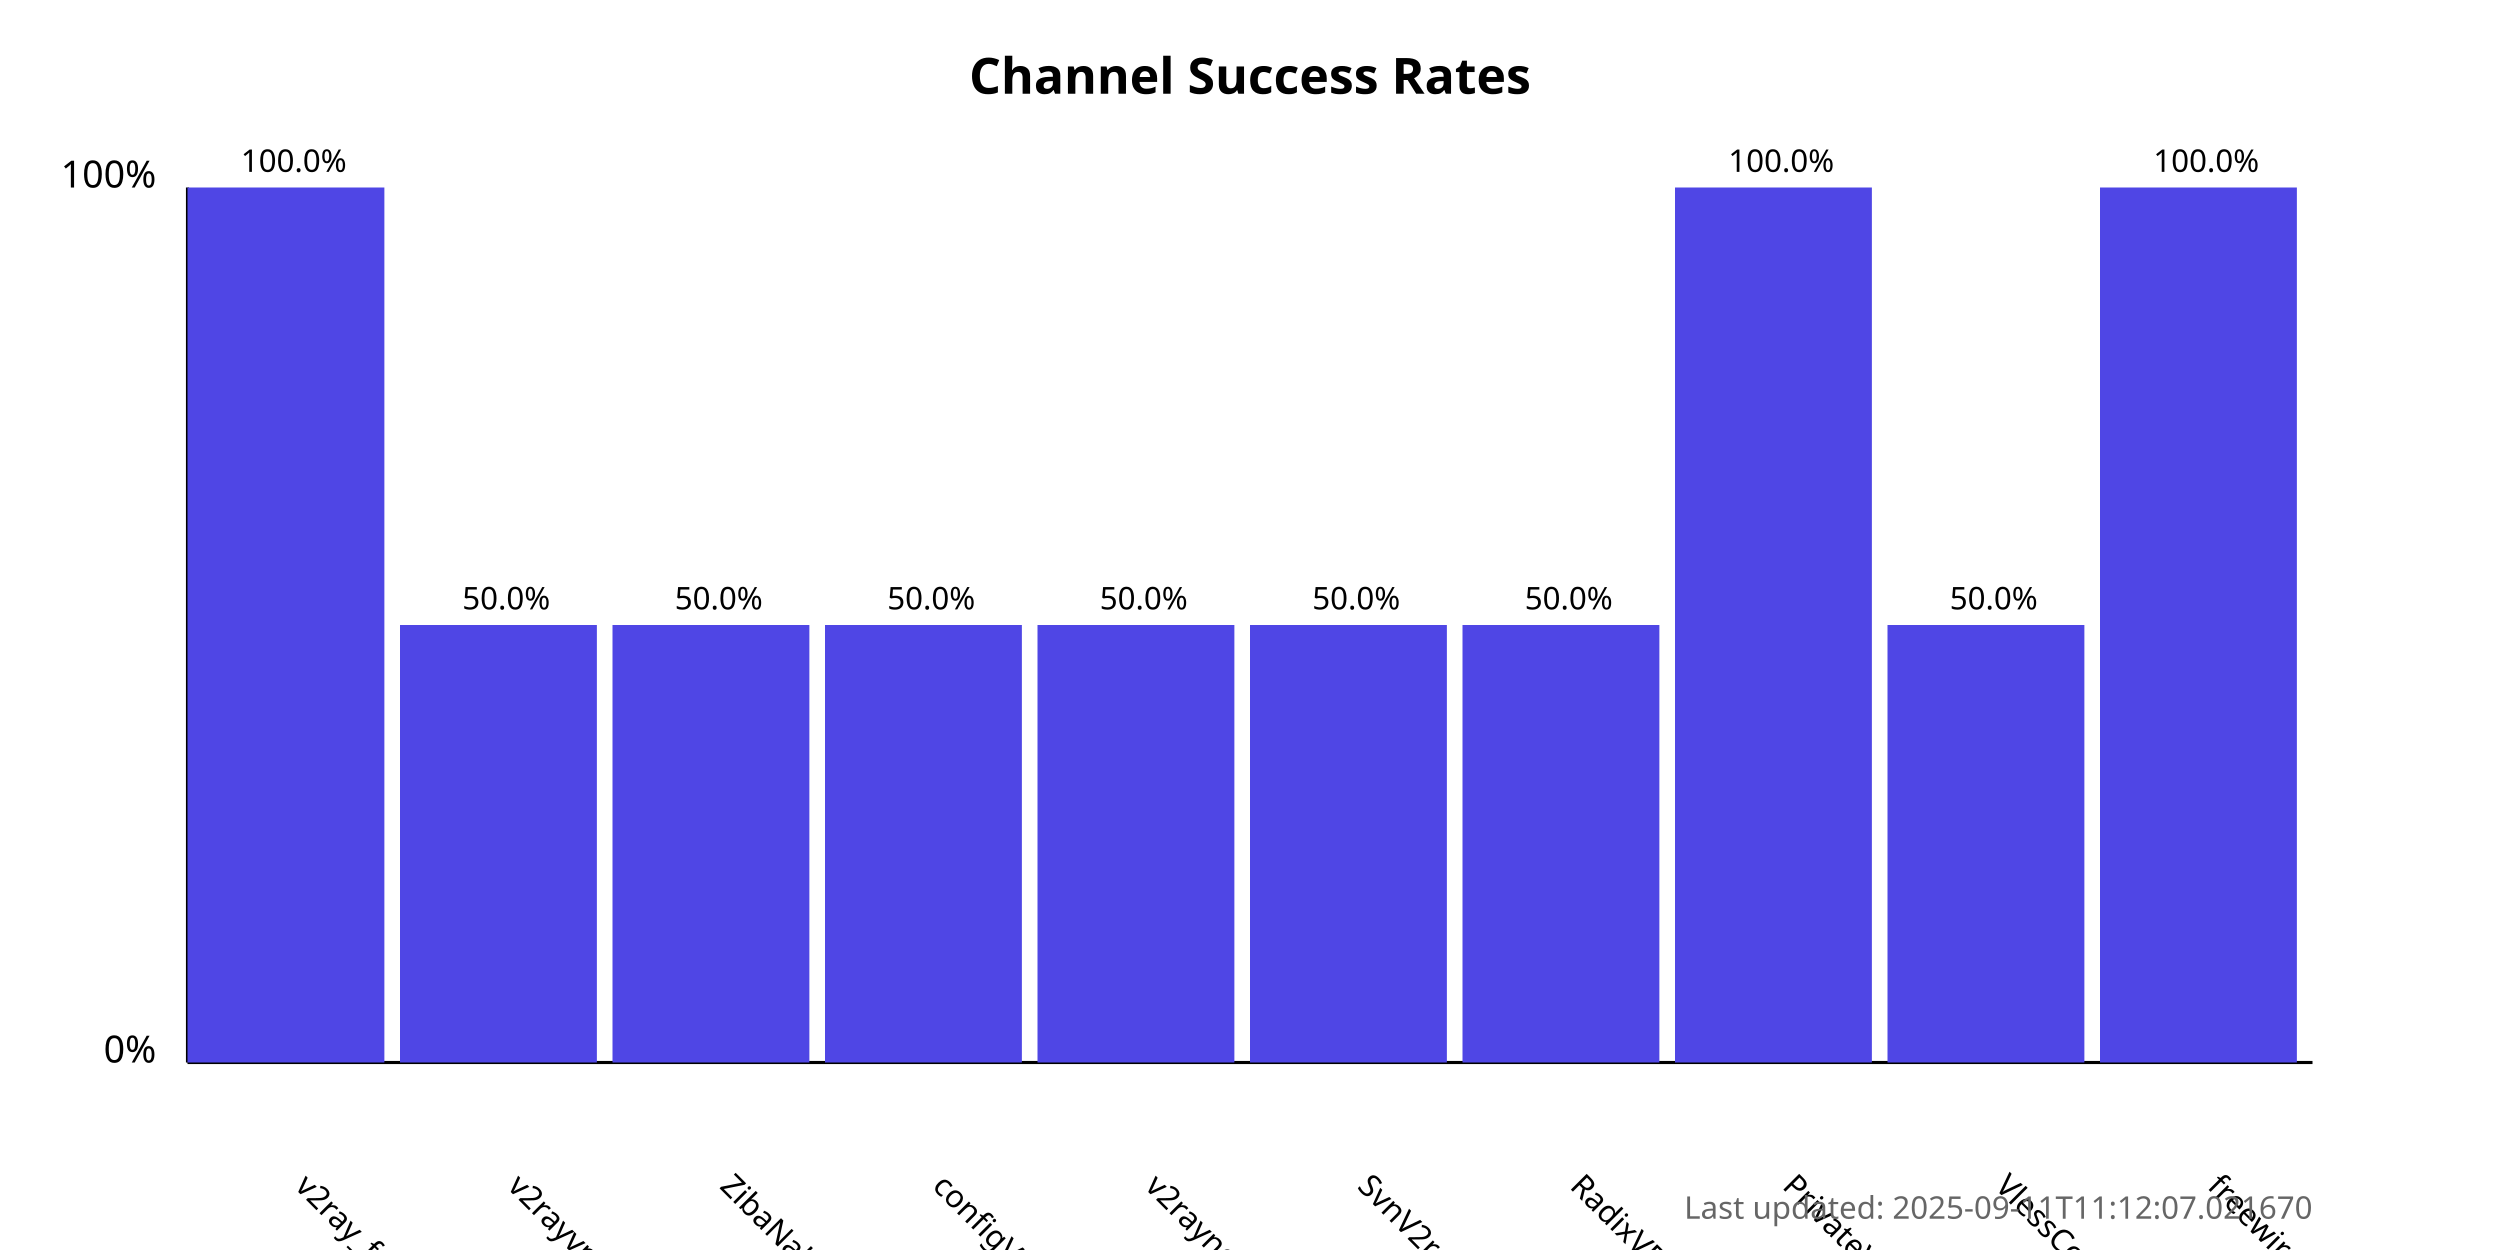
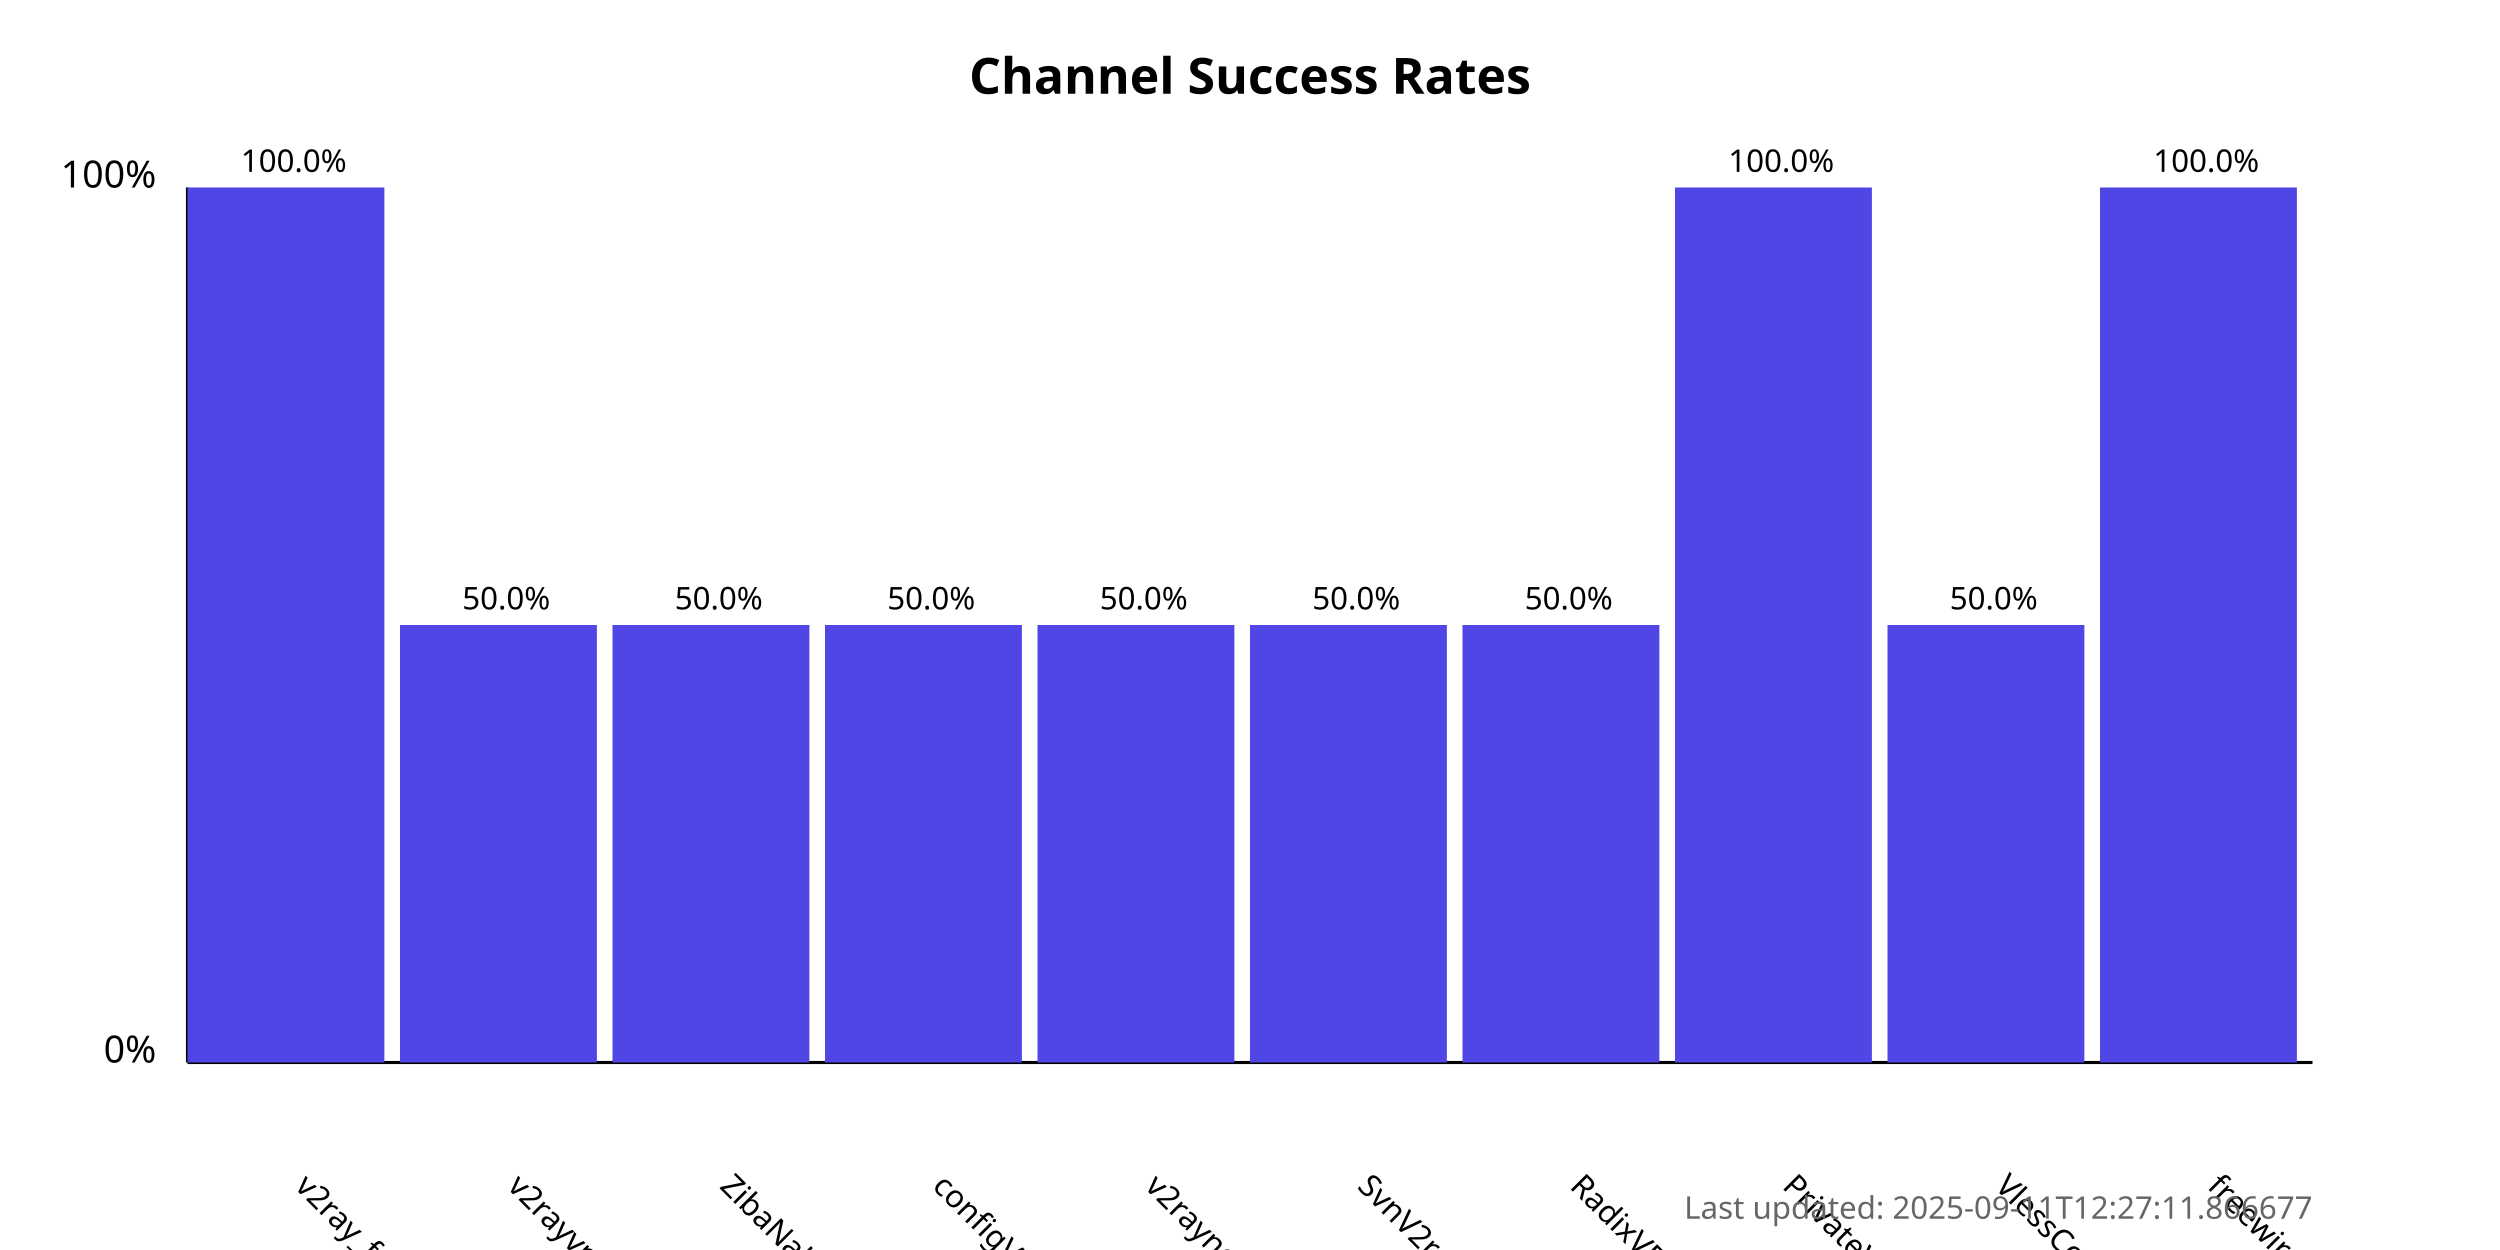
<svg xmlns="http://www.w3.org/2000/svg" width="800" height="400">
  <style>
            .chart-title { font: bold 16px sans-serif; }
            .axis-label { font: 12px sans-serif; }
            .tick-label { font: 10px sans-serif; }
            .bar { fill: #4f46e5; }
            .bar:hover { fill: #6366f1; }
            .timestamp { font: 10px sans-serif; fill: #666; }
        </style>
  <text x="400.0" y="30" text-anchor="middle" class="chart-title">
            Channel Success Rates
        </text>
  <line x1="60" y1="340" x2="60" y2="60" stroke="black" stroke-width="1" />
  <line x1="60" y1="340" x2="740" y2="340" stroke="black" stroke-width="1" />
  <text x="50" y="340" text-anchor="end" class="axis-label">0%</text>
  <text x="50" y="60" text-anchor="end" class="axis-label">100%</text>
  <g>
    <rect x="60" y="60.0" width="63.0" height="280.0" class="bar" />
    <text x="94.0" y="380" transform="rotate(45, 94.0, 380)" text-anchor="start" class="tick-label">
                v2ray_free_conf
            </text>
    <text x="94.0" y="55.0" text-anchor="middle" class="tick-label">
                100.0%
            </text>
  </g>
  <g>
    <rect x="128.0" y="200.0" width="63.0" height="140.0" class="bar" />
    <text x="162.0" y="380" transform="rotate(45, 162.0, 380)" text-anchor="start" class="tick-label">
                v2rayvpno
            </text>
    <text x="162.0" y="195.0" text-anchor="middle" class="tick-label">
                50.0%
            </text>
  </g>
  <g>
    <rect x="196.0" y="200.0" width="63.0" height="140.0" class="bar" />
    <text x="230.0" y="380" transform="rotate(45, 230.0, 380)" text-anchor="start" class="tick-label">
                ZibaNabz
            </text>
    <text x="230.0" y="195.0" text-anchor="middle" class="tick-label">
                50.0%
            </text>
  </g>
  <g>
    <rect x="264.0" y="200.0" width="63.0" height="140.0" class="bar" />
    <text x="298.0" y="380" transform="rotate(45, 298.0, 380)" text-anchor="start" class="tick-label">
                configV2rayForFree
            </text>
    <text x="298.0" y="195.0" text-anchor="middle" class="tick-label">
                50.0%
            </text>
  </g>
  <g>
    <rect x="332.0" y="200.0" width="63.0" height="140.0" class="bar" />
    <text x="366.0" y="380" transform="rotate(45, 366.0, 380)" text-anchor="start" class="tick-label">
                v2rayngvpn
            </text>
    <text x="366.0" y="195.0" text-anchor="middle" class="tick-label">
                50.0%
            </text>
  </g>
  <g>
    <rect x="400.0" y="200.0" width="63.0" height="140.0" class="bar" />
    <text x="434.0" y="380" transform="rotate(45, 434.0, 380)" text-anchor="start" class="tick-label">
                SvnV2ray
            </text>
    <text x="434.0" y="195.0" text-anchor="middle" class="tick-label">
                50.0%
            </text>
  </g>
  <g>
    <rect x="468.0" y="200.0" width="63.0" height="140.0" class="bar" />
    <text x="502.0" y="380" transform="rotate(45, 502.0, 380)" text-anchor="start" class="tick-label">
                RadixVPN
            </text>
    <text x="502.0" y="195.0" text-anchor="middle" class="tick-label">
                50.0%
            </text>
  </g>
  <g>
    <rect x="536.0" y="60.0" width="63.0" height="280.0" class="bar" />
    <text x="570.0" y="380" transform="rotate(45, 570.0, 380)" text-anchor="start" class="tick-label">
                PrivateVPNs
            </text>
    <text x="570.0" y="55.0" text-anchor="middle" class="tick-label">
                100.0%
            </text>
  </g>
  <g>
    <rect x="604.0" y="200.0" width="63.0" height="140.0" class="bar" />
    <text x="638.0" y="380" transform="rotate(45, 638.0, 380)" text-anchor="start" class="tick-label">
                VlessConfig
            </text>
    <text x="638.0" y="195.0" text-anchor="middle" class="tick-label">
                50.0%
            </text>
  </g>
  <g>
    <rect x="672.0" y="60.0" width="63.0" height="280.0" class="bar" />
    <text x="706.0" y="380" transform="rotate(45, 706.0, 380)" text-anchor="start" class="tick-label">
                freewireguard
            </text>
    <text x="706.0" y="55.0" text-anchor="middle" class="tick-label">
                100.0%
            </text>
  </g>
  <text x="740" y="390" text-anchor="end" class="timestamp">
-             Last updated: 2025-09-11T11:12:07.021670
+             Last updated: 2025-09-11T12:27:11.866677
        </text>
</svg>
